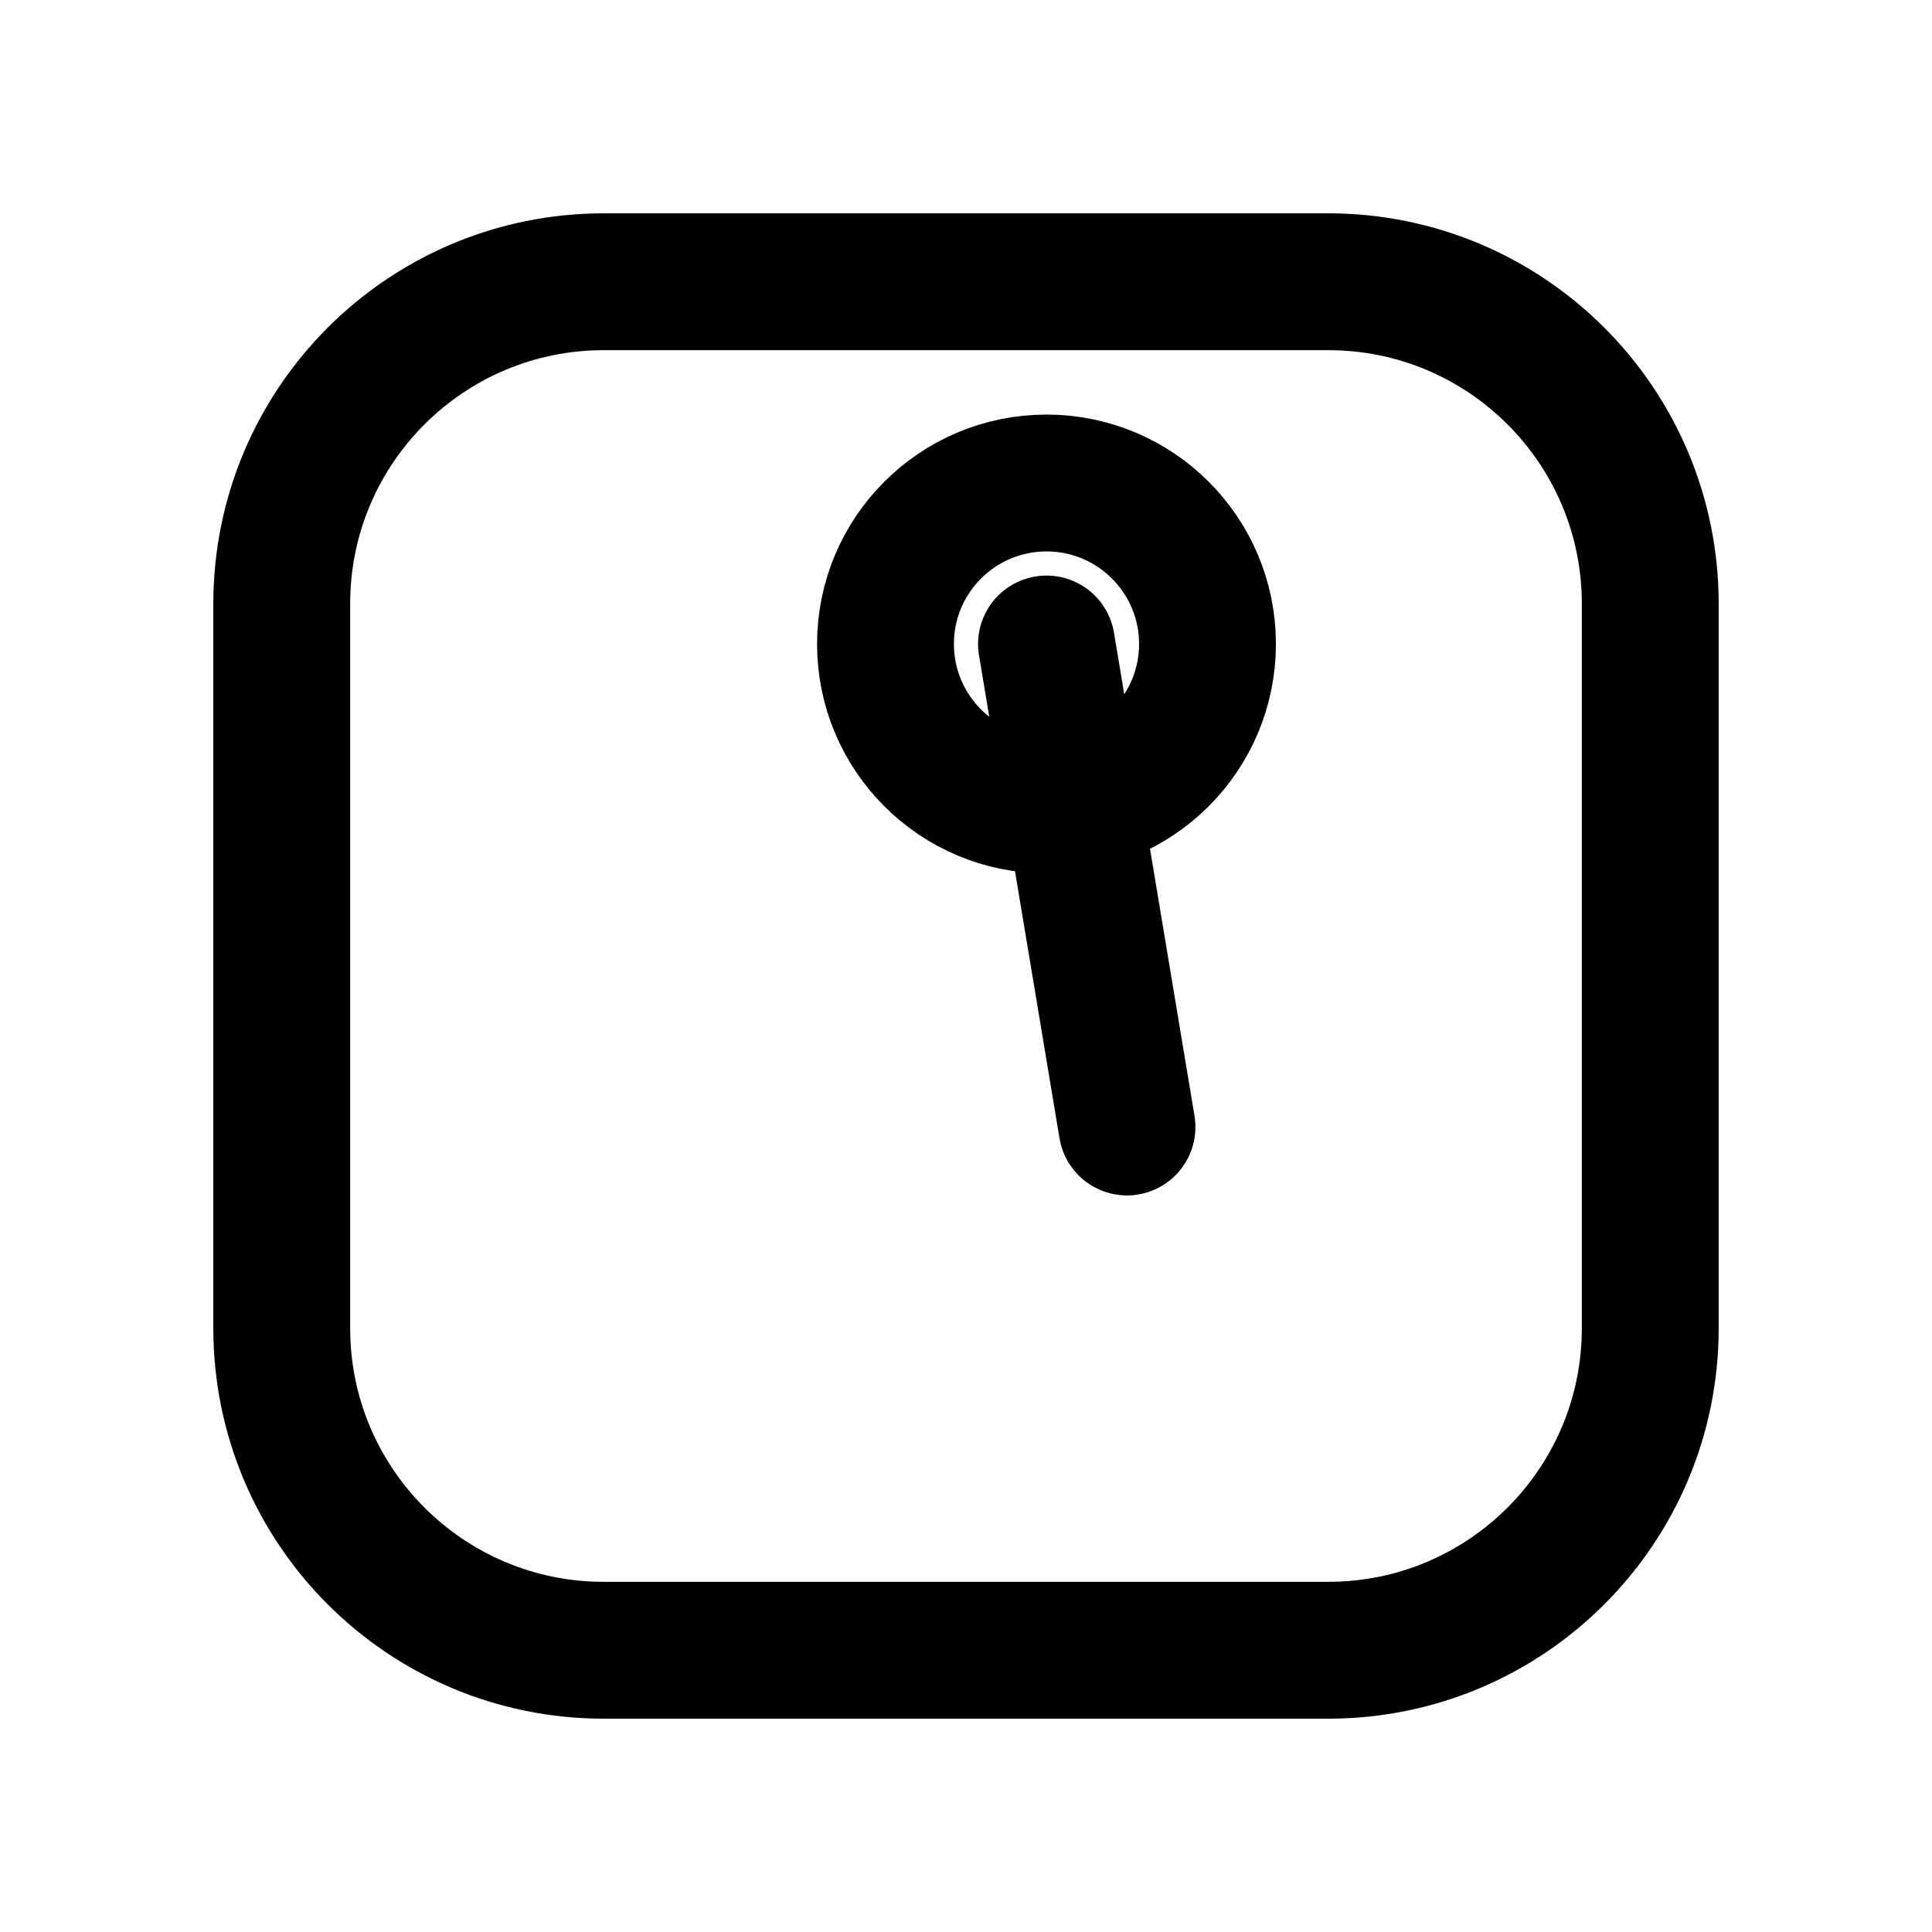
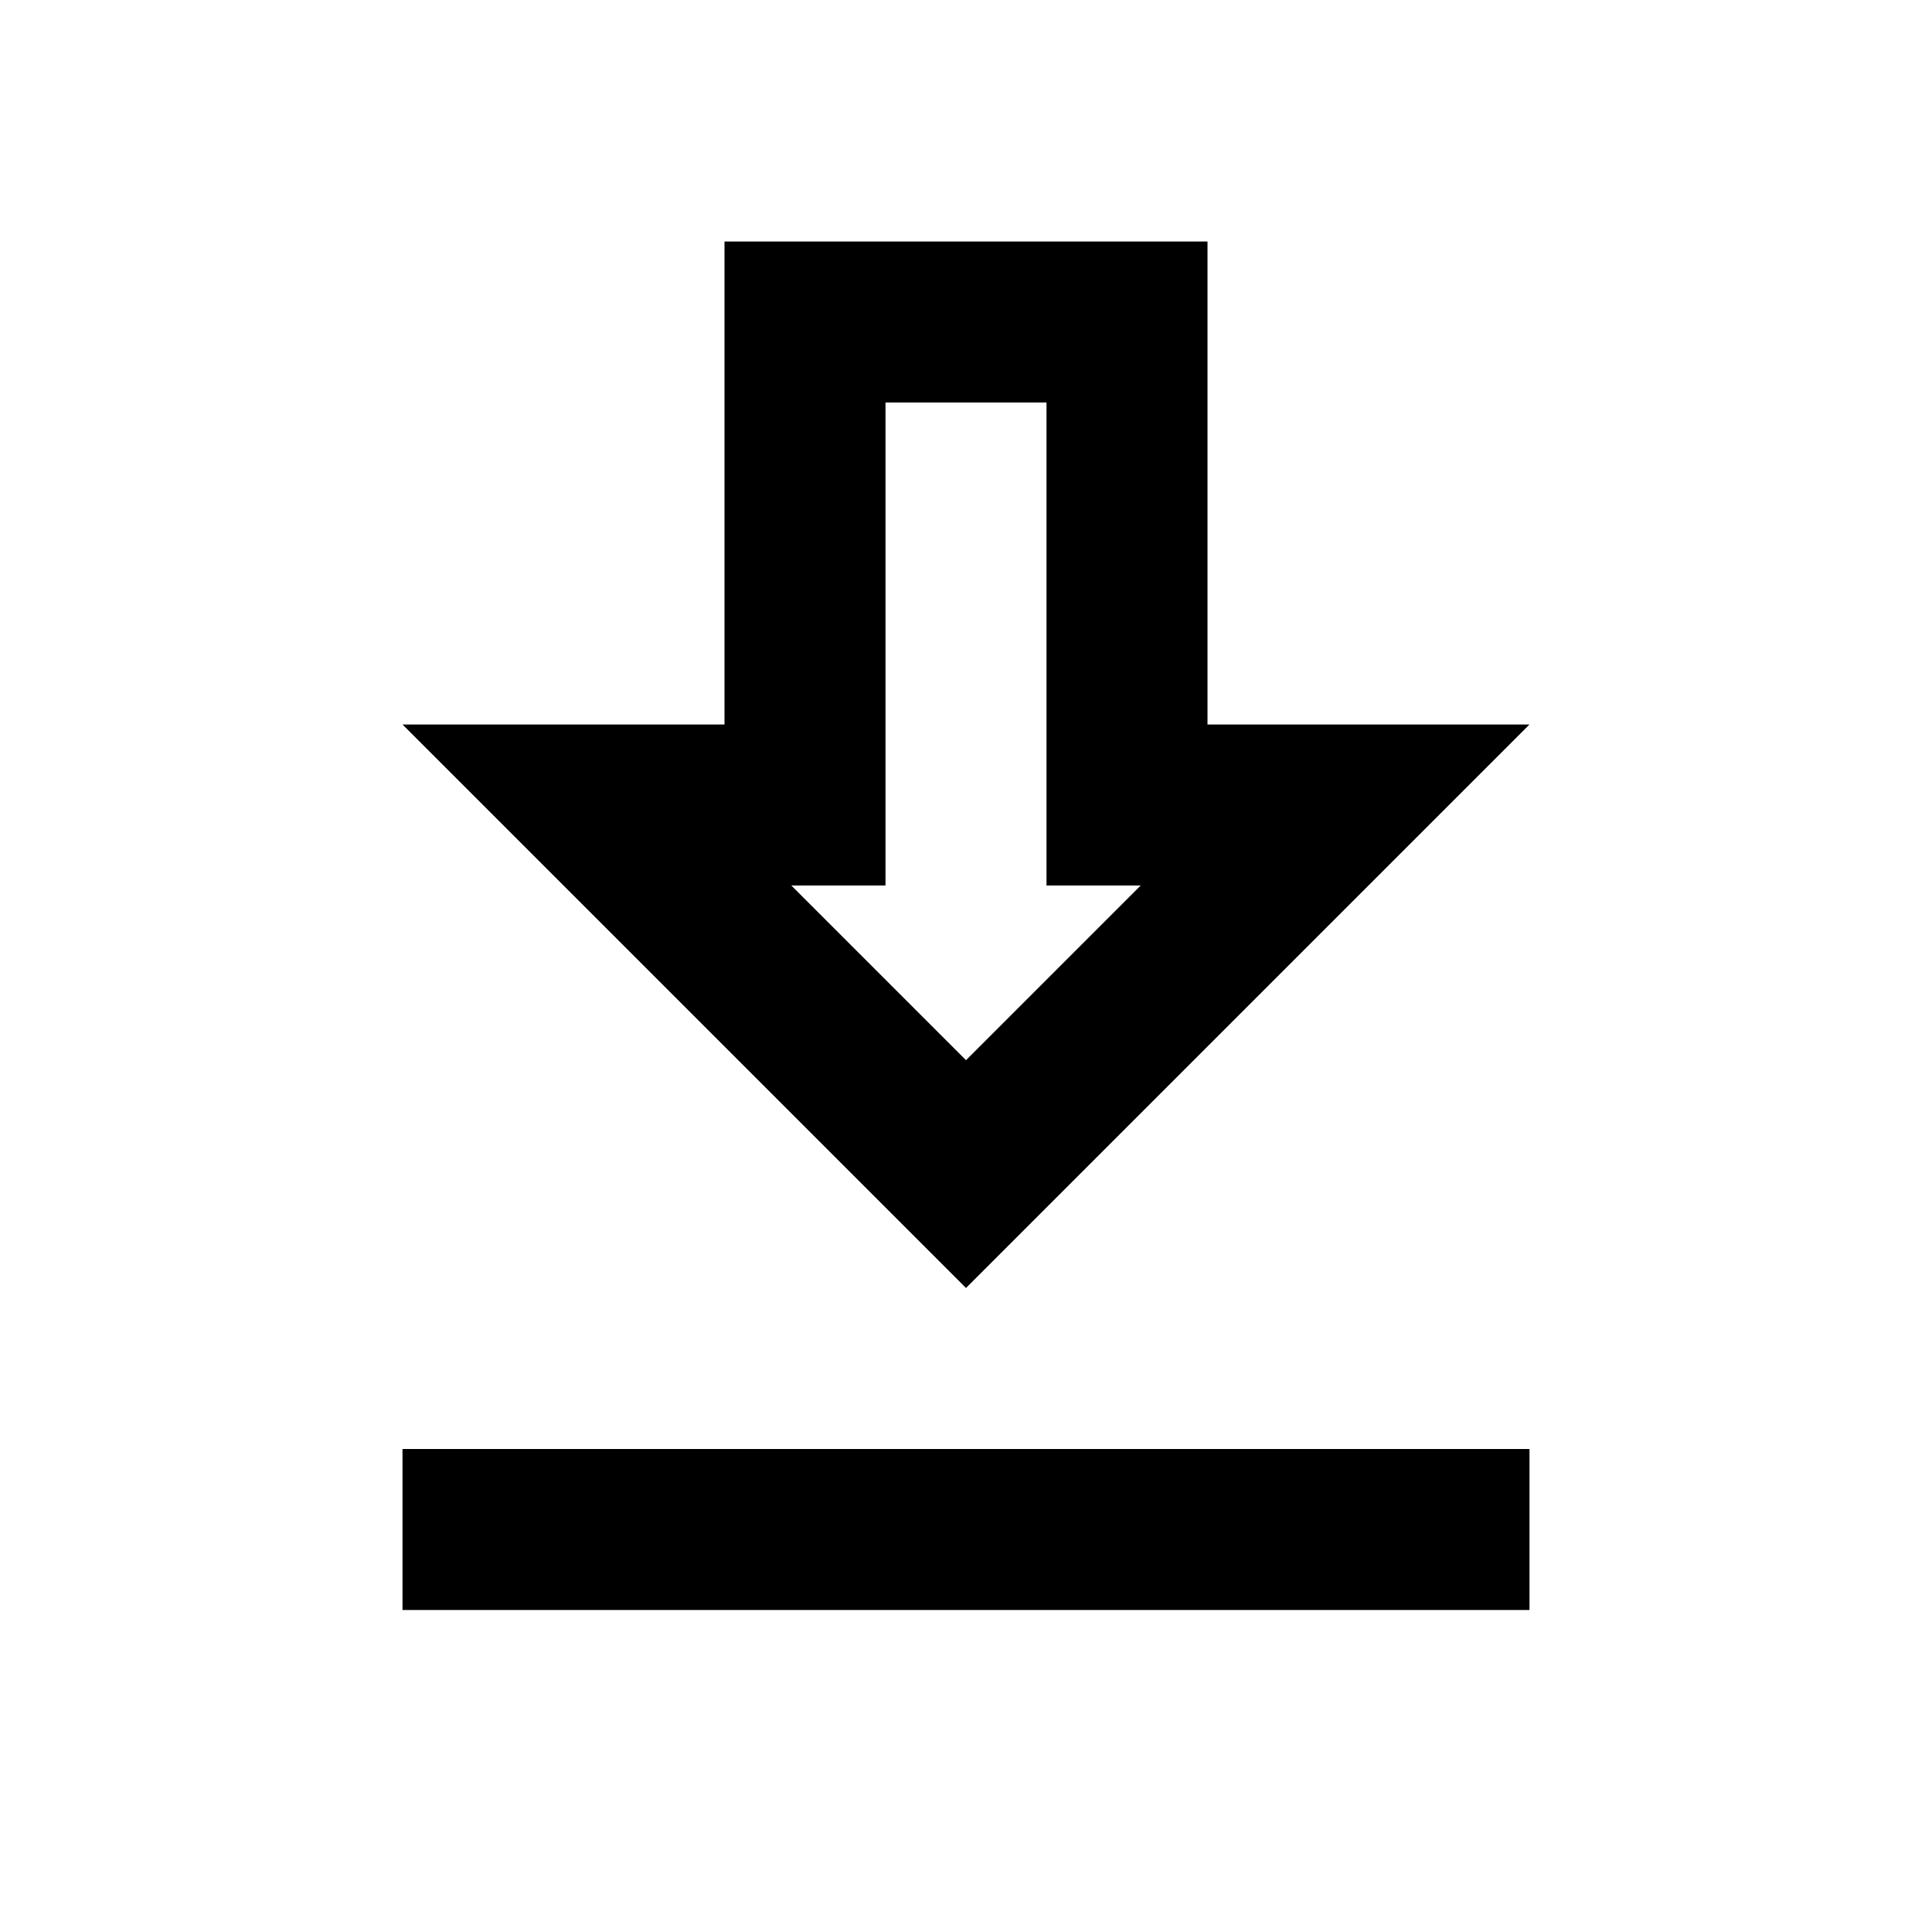
- <svg xmlns="http://www.w3.org/2000/svg" viewBox="0 0 24 24" fill="none" stroke="currentColor" stroke-width="1.7" stroke-linecap="round" stroke-linejoin="round">
-   <rect x="3.5" y="3.5" width="17" height="17" rx="4" />
-   <circle cx="13" cy="8" r="2" />
-   <path d="M13 8 L14 14" />
+ <svg xmlns="http://www.w3.org/2000/svg" width="24" height="24" viewBox="0 0 24 24">
+   <path fill="currentColor" d="M13 5v6h1.17L12 13.17L9.83 11H11V5zm2-2H9v6H5l7 7l7-7h-4zm4 15H5v2h14z" />
</svg>
